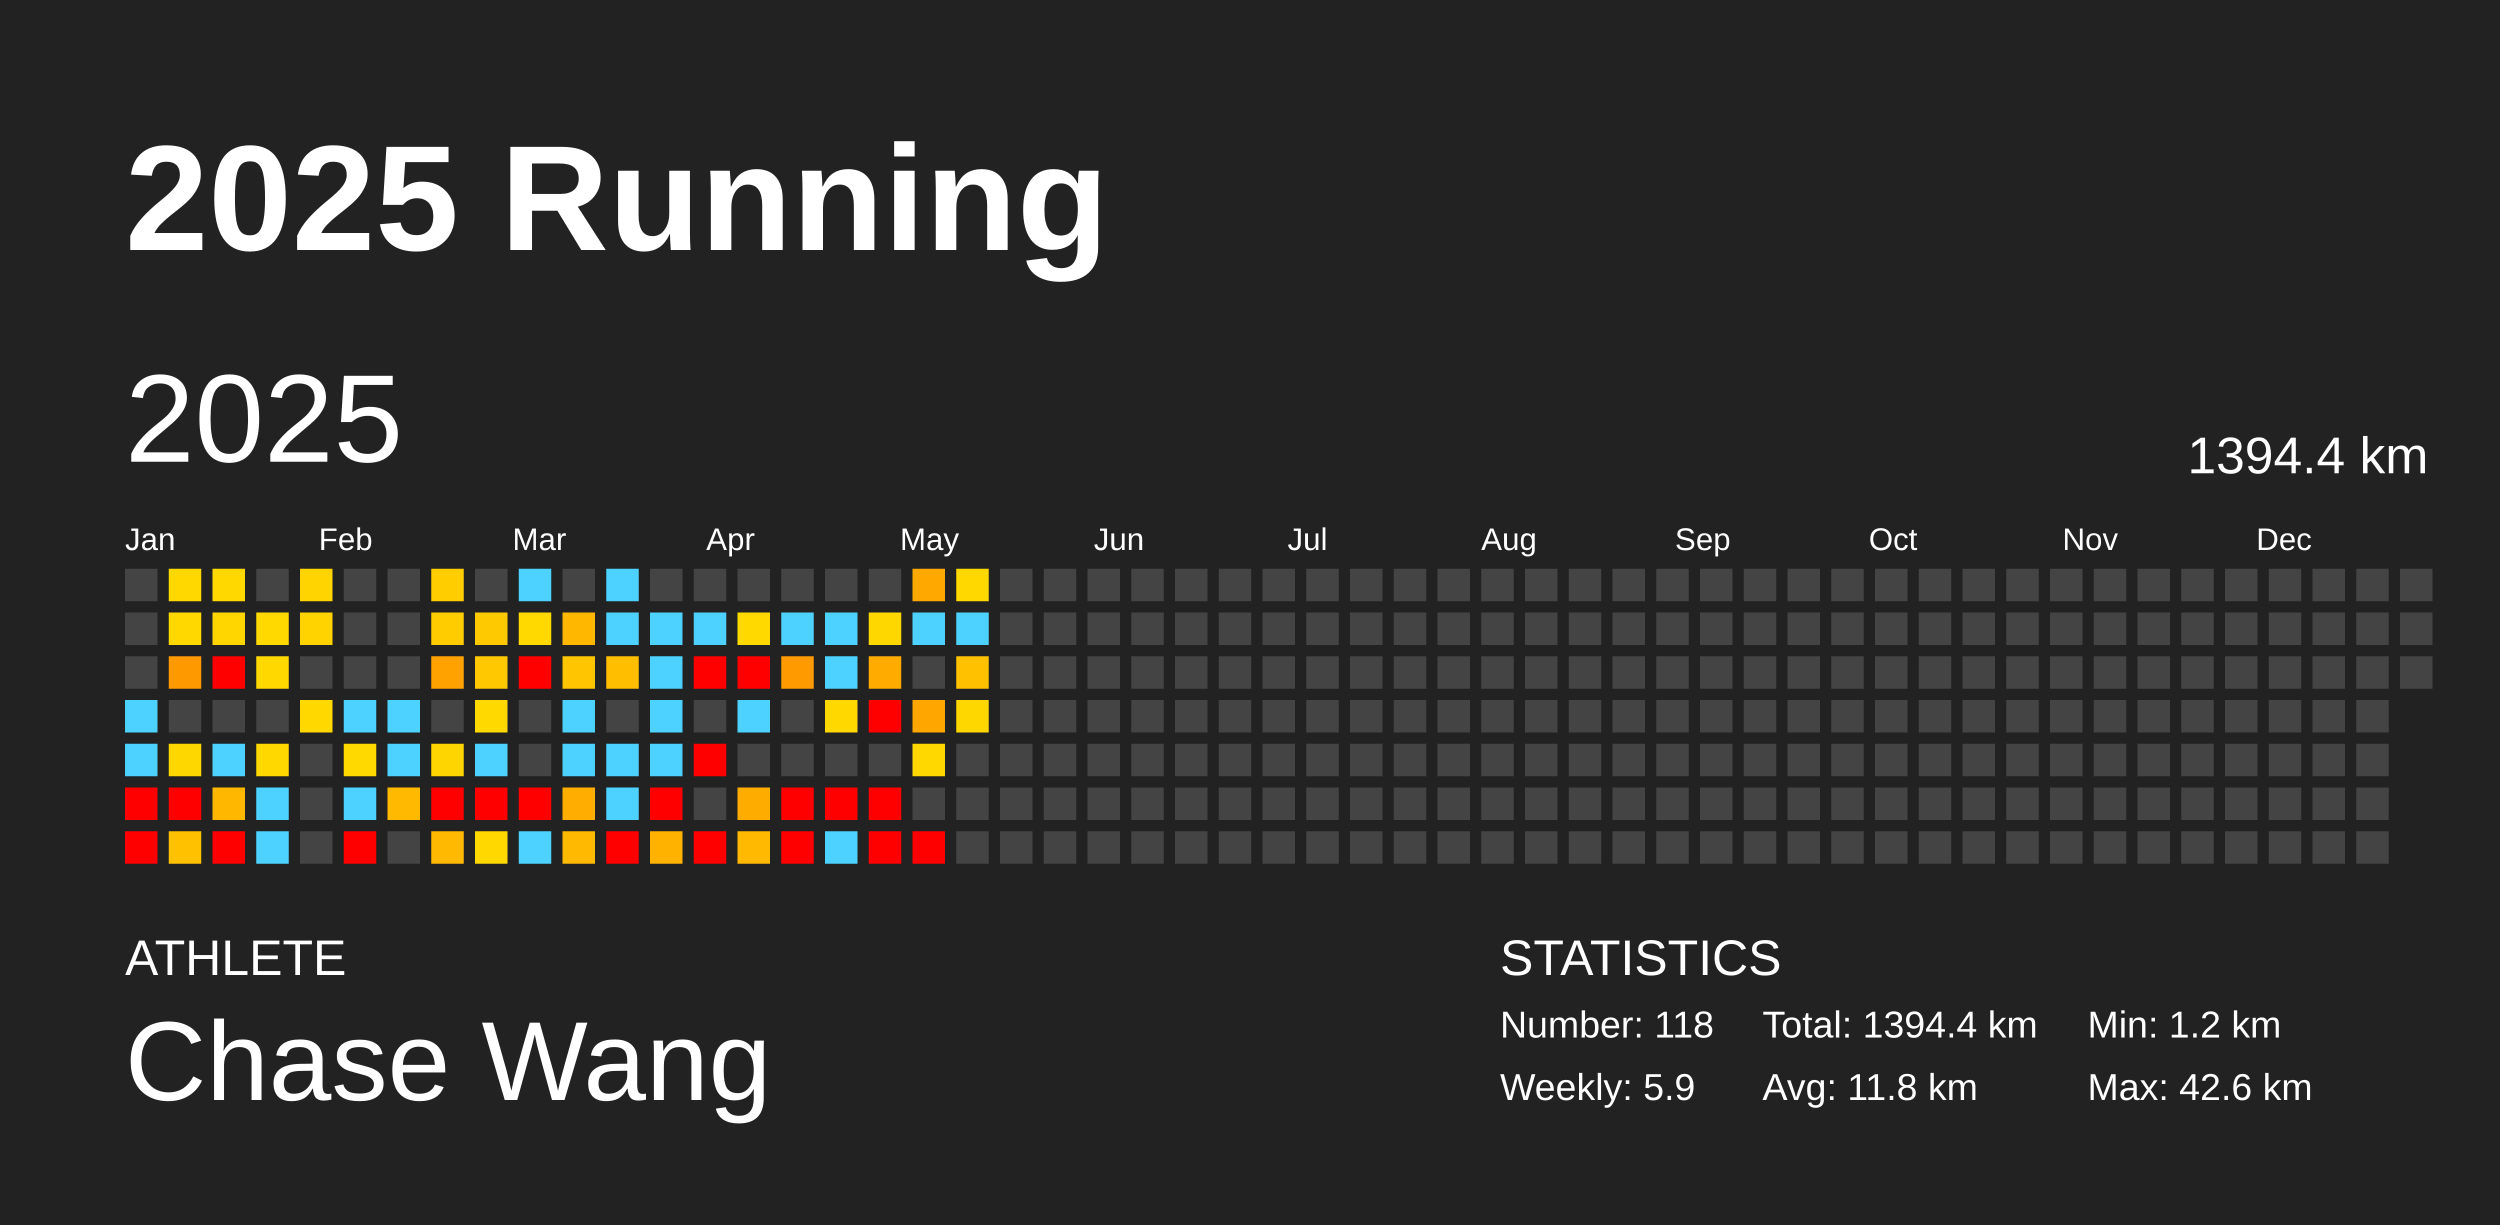
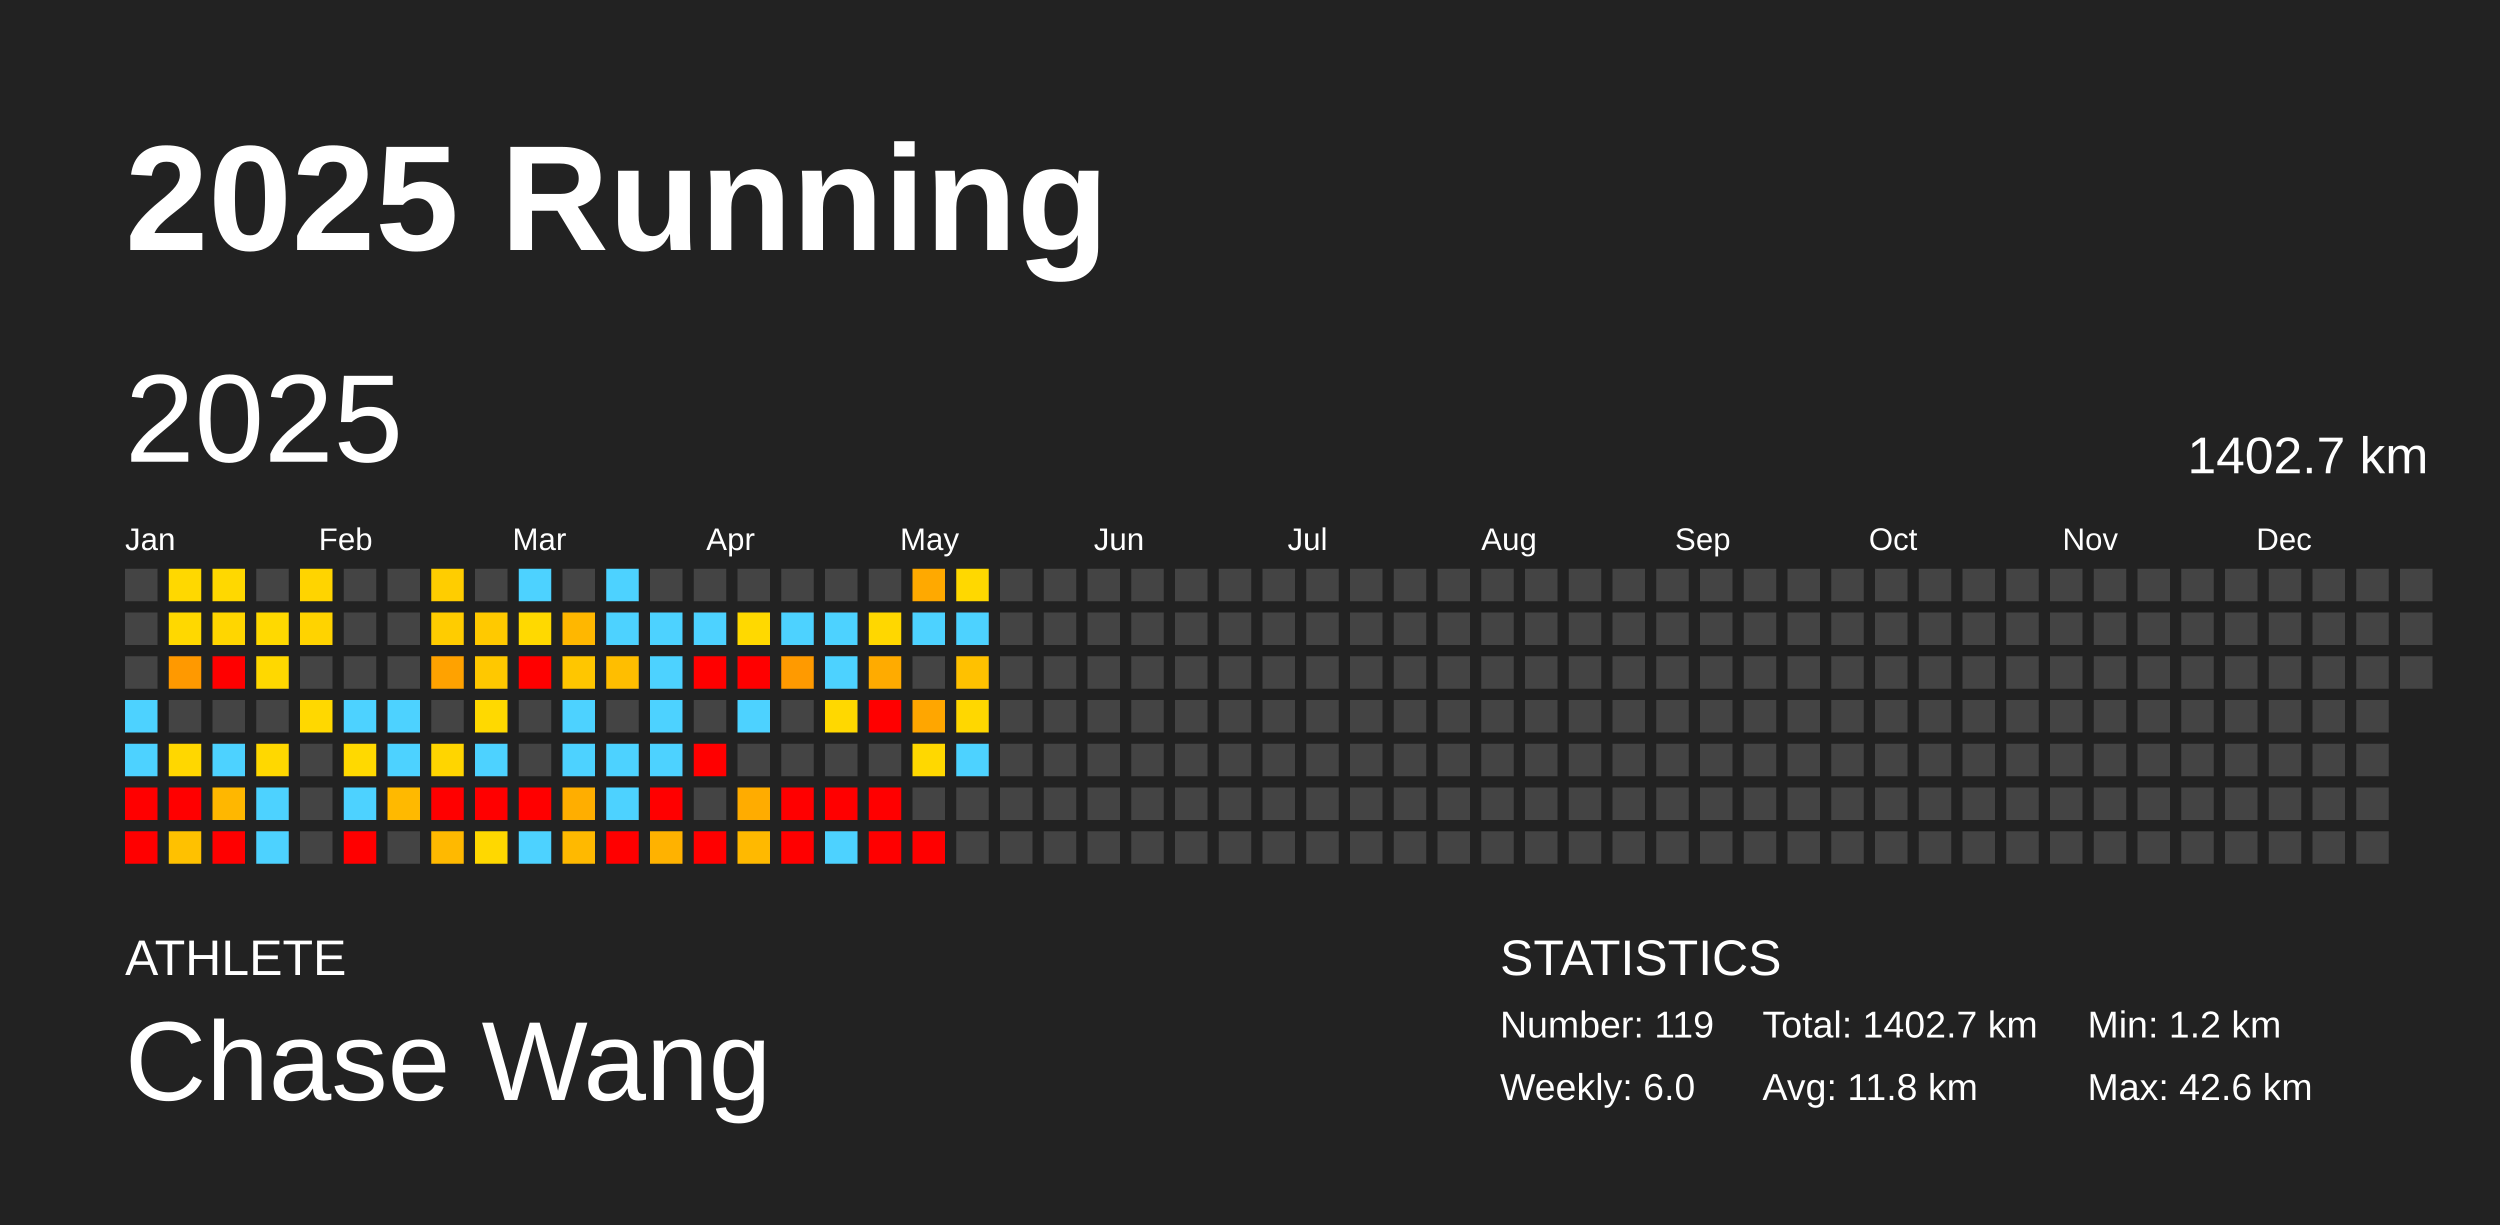
<svg xmlns="http://www.w3.org/2000/svg" baseProfile="full" height="98mm" version="1.1" viewBox="0,0,200,98" width="200mm">
  <defs />
  <rect fill="#222222" height="98" width="200" x="0" y="0" />
  <text fill="#FFFFFF" style="font-size:12px; font-family:Arial; font-weight:bold;" x="10" y="20">2025 Running</text>
  <text fill="#FFFFFF" style="font-size:4px; font-family:Arial" x="10" y="78">ATHLETE</text>
  <text fill="#FFFFFF" style="font-size:9px; font-family:Arial" x="10" y="88">Chase Wang</text>
  <text fill="#FFFFFF" style="font-size:4px; font-family:Arial" x="120" y="78">STATISTICS</text>
-   <text fill="#FFFFFF" style="font-size:3px; font-family:Arial" x="120" y="83">Number: 118</text>
-   <text fill="#FFFFFF" style="font-size:3px; font-family:Arial" x="120" y="88">Weekly: 5.9</text>
-   <text fill="#FFFFFF" style="font-size:3px; font-family:Arial" x="141" y="83">Total: 1394.4 km</text>
+   <text fill="#FFFFFF" style="font-size:3px; font-family:Arial" x="120" y="83">Number: 119</text>
+   <text fill="#FFFFFF" style="font-size:3px; font-family:Arial" x="120" y="88">Weekly: 6.0</text>
+   <text fill="#FFFFFF" style="font-size:3px; font-family:Arial" x="141" y="83">Total: 1402.7 km</text>
  <text fill="#FFFFFF" style="font-size:3px; font-family:Arial" x="141" y="88">Avg: 11.8 km</text>
  <text fill="#FFFFFF" style="font-size:3px; font-family:Arial" x="167" y="83">Min: 1.2 km</text>
  <text fill="#FFFFFF" style="font-size:3px; font-family:Arial" x="167" y="88">Max: 42.6 km</text>
  <text dominant-baseline="hanging" fill="#FFFFFF" style="font-size:10.0px; font-family:Arial;" x="10" y="30">2025</text>
-   <text dominant-baseline="hanging" fill="#FFFFFF" style="font-size:4.125px; font-family:Arial;" x="175" y="35">1394.4 km</text>
+   <text dominant-baseline="hanging" fill="#FFFFFF" style="font-size:4.125px; font-family:Arial;" x="175" y="35">1402.7 km</text>
  <text fill="#FFFFFF" style="font-size:2.5px; font-family:Arial" x="10.0" y="44">Jan</text>
  <text fill="#FFFFFF" style="font-size:2.5px; font-family:Arial" x="25.5" y="44">Feb</text>
  <text fill="#FFFFFF" style="font-size:2.5px; font-family:Arial" x="41.0" y="44">Mar</text>
  <text fill="#FFFFFF" style="font-size:2.5px; font-family:Arial" x="56.5" y="44">Apr</text>
  <text fill="#FFFFFF" style="font-size:2.5px; font-family:Arial" x="72.0" y="44">May</text>
  <text fill="#FFFFFF" style="font-size:2.5px; font-family:Arial" x="87.5" y="44">Jun</text>
  <text fill="#FFFFFF" style="font-size:2.5px; font-family:Arial" x="103.0" y="44">Jul</text>
  <text fill="#FFFFFF" style="font-size:2.5px; font-family:Arial" x="118.5" y="44">Aug</text>
  <text fill="#FFFFFF" style="font-size:2.5px; font-family:Arial" x="134.0" y="44">Sep</text>
  <text fill="#FFFFFF" style="font-size:2.5px; font-family:Arial" x="149.5" y="44">Oct</text>
  <text fill="#FFFFFF" style="font-size:2.5px; font-family:Arial" x="165.0" y="44">Nov</text>
  <text fill="#FFFFFF" style="font-size:2.5px; font-family:Arial" x="180.5" y="44">Dec</text>
  <rect fill="#444444" height="2.6" width="2.6" x="10.0" y="45.5" />
  <rect fill="#444444" height="2.6" width="2.6" x="10.0" y="49.0" />
  <rect fill="#444444" height="2.6" width="2.6" x="10.0" y="52.5" />
  <rect fill="#4dd2ff" height="2.6" width="2.6" x="10.0" y="56.0" />
  <rect fill="#4dd2ff" height="2.6" width="2.6" x="10.0" y="59.5" />
  <rect fill="red" height="2.6" width="2.6" x="10.0" y="63.0" />
  <rect fill="red" height="2.6" width="2.6" x="10.0" y="66.5" />
  <rect fill="#ffd800" height="2.6" width="2.6" x="13.5" y="45.5" />
  <rect fill="#ffd800" height="2.6" width="2.6" x="13.5" y="49.0" />
  <rect fill="#ff9900" height="2.6" width="2.6" x="13.5" y="52.5" />
  <rect fill="#444444" height="2.6" width="2.6" x="13.5" y="56.0" />
  <rect fill="#ffd700" height="2.6" width="2.6" x="13.5" y="59.5" />
  <rect fill="red" height="2.6" width="2.6" x="13.5" y="63.0" />
  <rect fill="#ffc100" height="2.6" width="2.6" x="13.5" y="66.5" />
  <rect fill="#ffd800" height="2.6" width="2.6" x="17.0" y="45.5" />
  <rect fill="#ffd600" height="2.6" width="2.6" x="17.0" y="49.0" />
  <rect fill="red" height="2.6" width="2.6" x="17.0" y="52.5" />
  <rect fill="#444444" height="2.6" width="2.6" x="17.0" y="56.0" />
  <rect fill="#4dd2ff" height="2.6" width="2.6" x="17.0" y="59.5" />
  <rect fill="#ffb700" height="2.6" width="2.6" x="17.0" y="63.0" />
  <rect fill="red" height="2.6" width="2.6" x="17.0" y="66.5" />
  <rect fill="#444444" height="2.6" width="2.6" x="20.5" y="45.5" />
  <rect fill="#ffd900" height="2.6" width="2.6" x="20.5" y="49.0" />
  <rect fill="#ffd800" height="2.6" width="2.6" x="20.5" y="52.5" />
  <rect fill="#444444" height="2.6" width="2.6" x="20.5" y="56.0" />
  <rect fill="#ffd800" height="2.6" width="2.6" x="20.5" y="59.5" />
  <rect fill="#4dd2ff" height="2.6" width="2.6" x="20.5" y="63.0" />
  <rect fill="#4dd2ff" height="2.6" width="2.6" x="20.5" y="66.5" />
  <rect fill="#ffd400" height="2.6" width="2.6" x="24.0" y="45.5" />
  <rect fill="#ffd300" height="2.6" width="2.6" x="24.0" y="49.0" />
  <rect fill="#444444" height="2.6" width="2.6" x="24.0" y="52.5" />
  <rect fill="#ffd800" height="2.6" width="2.6" x="24.0" y="56.0" />
  <rect fill="#444444" height="2.6" width="2.6" x="24.0" y="59.5" />
  <rect fill="#444444" height="2.6" width="2.6" x="24.0" y="63.0" />
  <rect fill="#444444" height="2.6" width="2.6" x="24.0" y="66.5" />
  <rect fill="#444444" height="2.6" width="2.6" x="27.5" y="45.5" />
  <rect fill="#444444" height="2.6" width="2.6" x="27.5" y="49.0" />
  <rect fill="#444444" height="2.6" width="2.6" x="27.5" y="52.5" />
  <rect fill="#4dd2ff" height="2.6" width="2.6" x="27.5" y="56.0" />
  <rect fill="#ffd900" height="2.6" width="2.6" x="27.5" y="59.5" />
  <rect fill="#4dd2ff" height="2.6" width="2.6" x="27.5" y="63.0" />
  <rect fill="red" height="2.6" width="2.6" x="27.5" y="66.5" />
  <rect fill="#444444" height="2.6" width="2.6" x="31.0" y="45.5" />
  <rect fill="#444444" height="2.6" width="2.6" x="31.0" y="49.0" />
  <rect fill="#444444" height="2.6" width="2.6" x="31.0" y="52.5" />
  <rect fill="#4dd2ff" height="2.6" width="2.6" x="31.0" y="56.0" />
  <rect fill="#4dd2ff" height="2.6" width="2.6" x="31.0" y="59.5" />
  <rect fill="#ffb900" height="2.6" width="2.6" x="31.0" y="63.0" />
  <rect fill="#444444" height="2.6" width="2.6" x="31.0" y="66.5" />
  <rect fill="#ffcd00" height="2.6" width="2.6" x="34.5" y="45.5" />
  <rect fill="#ffcc00" height="2.6" width="2.6" x="34.5" y="49.0" />
  <rect fill="#ffa200" height="2.6" width="2.6" x="34.5" y="52.5" />
  <rect fill="#444444" height="2.6" width="2.6" x="34.5" y="56.0" />
  <rect fill="#ffd500" height="2.6" width="2.6" x="34.5" y="59.5" />
  <rect fill="red" height="2.6" width="2.6" x="34.5" y="63.0" />
  <rect fill="#ffb900" height="2.6" width="2.6" x="34.5" y="66.5" />
  <rect fill="#444444" height="2.6" width="2.6" x="38.0" y="45.5" />
  <rect fill="#ffc900" height="2.6" width="2.6" x="38.0" y="49.0" />
  <rect fill="#ffc800" height="2.6" width="2.6" x="38.0" y="52.5" />
  <rect fill="#ffd900" height="2.6" width="2.6" x="38.0" y="56.0" />
  <rect fill="#4dd2ff" height="2.6" width="2.6" x="38.0" y="59.5" />
  <rect fill="red" height="2.6" width="2.6" x="38.0" y="63.0" />
  <rect fill="#ffd800" height="2.6" width="2.6" x="38.0" y="66.5" />
  <rect fill="#4dd2ff" height="2.6" width="2.6" x="41.5" y="45.5" />
  <rect fill="#ffd900" height="2.6" width="2.6" x="41.5" y="49.0" />
  <rect fill="red" height="2.6" width="2.6" x="41.5" y="52.5" />
  <rect fill="#444444" height="2.6" width="2.6" x="41.5" y="56.0" />
  <rect fill="#444444" height="2.6" width="2.6" x="41.5" y="59.5" />
  <rect fill="red" height="2.6" width="2.6" x="41.5" y="63.0" />
  <rect fill="#4dd2ff" height="2.6" width="2.6" x="41.5" y="66.5" />
  <rect fill="#444444" height="2.6" width="2.6" x="45.0" y="45.5" />
  <rect fill="#ffb700" height="2.6" width="2.6" x="45.0" y="49.0" />
  <rect fill="#ffc600" height="2.6" width="2.6" x="45.0" y="52.5" />
  <rect fill="#4dd2ff" height="2.6" width="2.6" x="45.0" y="56.0" />
  <rect fill="#4dd2ff" height="2.6" width="2.6" x="45.0" y="59.5" />
  <rect fill="#ffae00" height="2.6" width="2.6" x="45.0" y="63.0" />
  <rect fill="#ffb900" height="2.6" width="2.6" x="45.0" y="66.5" />
  <rect fill="#4dd2ff" height="2.6" width="2.6" x="48.5" y="45.5" />
  <rect fill="#4dd2ff" height="2.6" width="2.6" x="48.5" y="49.0" />
  <rect fill="#ffbe00" height="2.6" width="2.6" x="48.5" y="52.5" />
  <rect fill="#444444" height="2.6" width="2.6" x="48.5" y="56.0" />
  <rect fill="#4dd2ff" height="2.6" width="2.6" x="48.5" y="59.5" />
  <rect fill="#4dd2ff" height="2.6" width="2.6" x="48.5" y="63.0" />
  <rect fill="red" height="2.6" width="2.6" x="48.5" y="66.5" />
  <rect fill="#444444" height="2.6" width="2.6" x="52.0" y="45.5" />
  <rect fill="#4dd2ff" height="2.6" width="2.6" x="52.0" y="49.0" />
  <rect fill="#4dd2ff" height="2.6" width="2.6" x="52.0" y="52.5" />
  <rect fill="#4dd2ff" height="2.6" width="2.6" x="52.0" y="56.0" />
  <rect fill="#4dd2ff" height="2.6" width="2.6" x="52.0" y="59.5" />
  <rect fill="red" height="2.6" width="2.6" x="52.0" y="63.0" />
  <rect fill="#ffb200" height="2.6" width="2.6" x="52.0" y="66.5" />
  <rect fill="#444444" height="2.6" width="2.6" x="55.5" y="45.5" />
  <rect fill="#4dd2ff" height="2.6" width="2.6" x="55.5" y="49.0" />
  <rect fill="red" height="2.6" width="2.6" x="55.5" y="52.5" />
  <rect fill="#444444" height="2.6" width="2.6" x="55.5" y="56.0" />
  <rect fill="red" height="2.6" width="2.6" x="55.5" y="59.5" />
  <rect fill="#444444" height="2.6" width="2.6" x="55.5" y="63.0" />
  <rect fill="red" height="2.6" width="2.6" x="55.5" y="66.5" />
  <rect fill="#444444" height="2.6" width="2.6" x="59.0" y="45.5" />
  <rect fill="#ffd900" height="2.6" width="2.6" x="59.0" y="49.0" />
  <rect fill="red" height="2.6" width="2.6" x="59.0" y="52.5" />
  <rect fill="#4dd2ff" height="2.6" width="2.6" x="59.0" y="56.0" />
  <rect fill="#444444" height="2.6" width="2.6" x="59.0" y="59.5" />
  <rect fill="#ffac00" height="2.6" width="2.6" x="59.0" y="63.0" />
  <rect fill="#ffb900" height="2.6" width="2.6" x="59.0" y="66.5" />
  <rect fill="#444444" height="2.6" width="2.6" x="62.5" y="45.5" />
  <rect fill="#4dd2ff" height="2.6" width="2.6" x="62.5" y="49.0" />
  <rect fill="#ff9a00" height="2.6" width="2.6" x="62.5" y="52.5" />
  <rect fill="#444444" height="2.6" width="2.6" x="62.5" y="56.0" />
  <rect fill="#444444" height="2.6" width="2.6" x="62.5" y="59.5" />
  <rect fill="red" height="2.6" width="2.6" x="62.5" y="63.0" />
  <rect fill="red" height="2.6" width="2.6" x="62.5" y="66.5" />
  <rect fill="#444444" height="2.6" width="2.6" x="66.0" y="45.5" />
  <rect fill="#4dd2ff" height="2.6" width="2.6" x="66.0" y="49.0" />
  <rect fill="#4dd2ff" height="2.6" width="2.6" x="66.0" y="52.5" />
  <rect fill="#ffd800" height="2.6" width="2.6" x="66.0" y="56.0" />
  <rect fill="#444444" height="2.6" width="2.6" x="66.0" y="59.5" />
  <rect fill="red" height="2.6" width="2.6" x="66.0" y="63.0" />
  <rect fill="#4dd2ff" height="2.6" width="2.6" x="66.0" y="66.5" />
  <rect fill="#444444" height="2.6" width="2.6" x="69.5" y="45.5" />
  <rect fill="#ffd700" height="2.6" width="2.6" x="69.5" y="49.0" />
  <rect fill="#ffab00" height="2.6" width="2.6" x="69.5" y="52.5" />
  <rect fill="red" height="2.6" width="2.6" x="69.5" y="56.0" />
  <rect fill="#444444" height="2.6" width="2.6" x="69.5" y="59.5" />
  <rect fill="red" height="2.6" width="2.6" x="69.5" y="63.0" />
  <rect fill="red" height="2.6" width="2.6" x="69.5" y="66.5" />
  <rect fill="#ffa900" height="2.6" width="2.6" x="73.0" y="45.5" />
  <rect fill="#4dd2ff" height="2.6" width="2.6" x="73.0" y="49.0" />
  <rect fill="#444444" height="2.6" width="2.6" x="73.0" y="52.5" />
  <rect fill="#ffa600" height="2.6" width="2.6" x="73.0" y="56.0" />
  <rect fill="#ffd800" height="2.6" width="2.6" x="73.0" y="59.5" />
  <rect fill="#444444" height="2.6" width="2.6" x="73.0" y="63.0" />
  <rect fill="red" height="2.6" width="2.6" x="73.0" y="66.5" />
  <rect fill="#ffd800" height="2.6" width="2.6" x="76.5" y="45.5" />
  <rect fill="#4dd2ff" height="2.6" width="2.6" x="76.5" y="49.0" />
  <rect fill="#ffc100" height="2.6" width="2.6" x="76.5" y="52.5" />
  <rect fill="#ffd700" height="2.6" width="2.6" x="76.5" y="56.0" />
-   <rect fill="#444444" height="2.6" width="2.6" x="76.5" y="59.5" />
+   <rect fill="#4dd2ff" height="2.6" width="2.6" x="76.5" y="59.5" />
  <rect fill="#444444" height="2.6" width="2.6" x="76.5" y="63.0" />
  <rect fill="#444444" height="2.6" width="2.6" x="76.5" y="66.5" />
  <rect fill="#444444" height="2.6" width="2.6" x="80.0" y="45.5" />
  <rect fill="#444444" height="2.6" width="2.6" x="80.0" y="49.0" />
  <rect fill="#444444" height="2.6" width="2.6" x="80.0" y="52.5" />
  <rect fill="#444444" height="2.6" width="2.6" x="80.0" y="56.0" />
  <rect fill="#444444" height="2.6" width="2.6" x="80.0" y="59.5" />
  <rect fill="#444444" height="2.6" width="2.6" x="80.0" y="63.0" />
  <rect fill="#444444" height="2.6" width="2.6" x="80.0" y="66.5" />
  <rect fill="#444444" height="2.6" width="2.6" x="83.5" y="45.5" />
  <rect fill="#444444" height="2.6" width="2.6" x="83.5" y="49.0" />
  <rect fill="#444444" height="2.6" width="2.6" x="83.5" y="52.5" />
  <rect fill="#444444" height="2.6" width="2.6" x="83.5" y="56.0" />
  <rect fill="#444444" height="2.6" width="2.6" x="83.5" y="59.5" />
  <rect fill="#444444" height="2.6" width="2.6" x="83.5" y="63.0" />
  <rect fill="#444444" height="2.6" width="2.6" x="83.5" y="66.5" />
  <rect fill="#444444" height="2.6" width="2.6" x="87.0" y="45.5" />
  <rect fill="#444444" height="2.6" width="2.6" x="87.0" y="49.0" />
  <rect fill="#444444" height="2.6" width="2.6" x="87.0" y="52.5" />
  <rect fill="#444444" height="2.6" width="2.6" x="87.0" y="56.0" />
  <rect fill="#444444" height="2.6" width="2.6" x="87.0" y="59.5" />
  <rect fill="#444444" height="2.6" width="2.6" x="87.0" y="63.0" />
  <rect fill="#444444" height="2.6" width="2.6" x="87.0" y="66.5" />
  <rect fill="#444444" height="2.6" width="2.6" x="90.5" y="45.5" />
  <rect fill="#444444" height="2.6" width="2.6" x="90.5" y="49.0" />
  <rect fill="#444444" height="2.6" width="2.6" x="90.5" y="52.5" />
  <rect fill="#444444" height="2.6" width="2.6" x="90.5" y="56.0" />
  <rect fill="#444444" height="2.6" width="2.6" x="90.5" y="59.5" />
  <rect fill="#444444" height="2.6" width="2.6" x="90.5" y="63.0" />
  <rect fill="#444444" height="2.6" width="2.6" x="90.5" y="66.5" />
  <rect fill="#444444" height="2.6" width="2.6" x="94.0" y="45.5" />
  <rect fill="#444444" height="2.6" width="2.6" x="94.0" y="49.0" />
  <rect fill="#444444" height="2.6" width="2.6" x="94.0" y="52.5" />
  <rect fill="#444444" height="2.6" width="2.6" x="94.0" y="56.0" />
  <rect fill="#444444" height="2.6" width="2.6" x="94.0" y="59.5" />
  <rect fill="#444444" height="2.6" width="2.6" x="94.0" y="63.0" />
  <rect fill="#444444" height="2.6" width="2.6" x="94.0" y="66.5" />
  <rect fill="#444444" height="2.6" width="2.6" x="97.5" y="45.5" />
  <rect fill="#444444" height="2.6" width="2.6" x="97.5" y="49.0" />
  <rect fill="#444444" height="2.6" width="2.6" x="97.5" y="52.5" />
  <rect fill="#444444" height="2.6" width="2.6" x="97.5" y="56.0" />
  <rect fill="#444444" height="2.6" width="2.6" x="97.5" y="59.5" />
  <rect fill="#444444" height="2.6" width="2.6" x="97.5" y="63.0" />
  <rect fill="#444444" height="2.6" width="2.6" x="97.5" y="66.5" />
  <rect fill="#444444" height="2.6" width="2.6" x="101.0" y="45.5" />
  <rect fill="#444444" height="2.6" width="2.6" x="101.0" y="49.0" />
  <rect fill="#444444" height="2.6" width="2.6" x="101.0" y="52.5" />
  <rect fill="#444444" height="2.6" width="2.6" x="101.0" y="56.0" />
  <rect fill="#444444" height="2.6" width="2.6" x="101.0" y="59.5" />
  <rect fill="#444444" height="2.6" width="2.6" x="101.0" y="63.0" />
  <rect fill="#444444" height="2.6" width="2.6" x="101.0" y="66.5" />
  <rect fill="#444444" height="2.6" width="2.6" x="104.5" y="45.5" />
  <rect fill="#444444" height="2.6" width="2.6" x="104.5" y="49.0" />
  <rect fill="#444444" height="2.6" width="2.6" x="104.5" y="52.5" />
  <rect fill="#444444" height="2.6" width="2.6" x="104.5" y="56.0" />
  <rect fill="#444444" height="2.6" width="2.6" x="104.5" y="59.5" />
  <rect fill="#444444" height="2.6" width="2.6" x="104.5" y="63.0" />
  <rect fill="#444444" height="2.6" width="2.6" x="104.5" y="66.5" />
  <rect fill="#444444" height="2.6" width="2.6" x="108.0" y="45.5" />
  <rect fill="#444444" height="2.6" width="2.6" x="108.0" y="49.0" />
  <rect fill="#444444" height="2.6" width="2.6" x="108.0" y="52.5" />
  <rect fill="#444444" height="2.6" width="2.6" x="108.0" y="56.0" />
  <rect fill="#444444" height="2.6" width="2.6" x="108.0" y="59.5" />
  <rect fill="#444444" height="2.6" width="2.6" x="108.0" y="63.0" />
  <rect fill="#444444" height="2.6" width="2.6" x="108.0" y="66.5" />
  <rect fill="#444444" height="2.6" width="2.6" x="111.5" y="45.5" />
  <rect fill="#444444" height="2.6" width="2.6" x="111.5" y="49.0" />
  <rect fill="#444444" height="2.6" width="2.6" x="111.5" y="52.5" />
  <rect fill="#444444" height="2.6" width="2.6" x="111.5" y="56.0" />
  <rect fill="#444444" height="2.6" width="2.6" x="111.5" y="59.5" />
  <rect fill="#444444" height="2.6" width="2.6" x="111.5" y="63.0" />
  <rect fill="#444444" height="2.6" width="2.6" x="111.5" y="66.5" />
  <rect fill="#444444" height="2.6" width="2.6" x="115.0" y="45.5" />
  <rect fill="#444444" height="2.6" width="2.6" x="115.0" y="49.0" />
  <rect fill="#444444" height="2.6" width="2.6" x="115.0" y="52.5" />
  <rect fill="#444444" height="2.6" width="2.6" x="115.0" y="56.0" />
  <rect fill="#444444" height="2.6" width="2.6" x="115.0" y="59.5" />
  <rect fill="#444444" height="2.6" width="2.6" x="115.0" y="63.0" />
  <rect fill="#444444" height="2.6" width="2.6" x="115.0" y="66.5" />
  <rect fill="#444444" height="2.6" width="2.6" x="118.5" y="45.5" />
  <rect fill="#444444" height="2.6" width="2.6" x="118.5" y="49.0" />
  <rect fill="#444444" height="2.6" width="2.6" x="118.5" y="52.5" />
  <rect fill="#444444" height="2.6" width="2.6" x="118.5" y="56.0" />
  <rect fill="#444444" height="2.6" width="2.6" x="118.5" y="59.5" />
  <rect fill="#444444" height="2.6" width="2.6" x="118.5" y="63.0" />
  <rect fill="#444444" height="2.6" width="2.6" x="118.5" y="66.5" />
  <rect fill="#444444" height="2.6" width="2.6" x="122.0" y="45.5" />
  <rect fill="#444444" height="2.6" width="2.6" x="122.0" y="49.0" />
  <rect fill="#444444" height="2.6" width="2.6" x="122.0" y="52.5" />
  <rect fill="#444444" height="2.6" width="2.6" x="122.0" y="56.0" />
  <rect fill="#444444" height="2.6" width="2.6" x="122.0" y="59.5" />
  <rect fill="#444444" height="2.6" width="2.6" x="122.0" y="63.0" />
  <rect fill="#444444" height="2.6" width="2.6" x="122.0" y="66.5" />
  <rect fill="#444444" height="2.6" width="2.6" x="125.5" y="45.5" />
  <rect fill="#444444" height="2.6" width="2.6" x="125.5" y="49.0" />
  <rect fill="#444444" height="2.6" width="2.6" x="125.5" y="52.5" />
  <rect fill="#444444" height="2.6" width="2.6" x="125.5" y="56.0" />
  <rect fill="#444444" height="2.6" width="2.6" x="125.5" y="59.5" />
  <rect fill="#444444" height="2.6" width="2.6" x="125.5" y="63.0" />
  <rect fill="#444444" height="2.6" width="2.6" x="125.5" y="66.5" />
  <rect fill="#444444" height="2.6" width="2.6" x="129.0" y="45.5" />
  <rect fill="#444444" height="2.6" width="2.6" x="129.0" y="49.0" />
  <rect fill="#444444" height="2.6" width="2.6" x="129.0" y="52.5" />
  <rect fill="#444444" height="2.6" width="2.6" x="129.0" y="56.0" />
  <rect fill="#444444" height="2.6" width="2.6" x="129.0" y="59.5" />
  <rect fill="#444444" height="2.6" width="2.6" x="129.0" y="63.0" />
  <rect fill="#444444" height="2.6" width="2.6" x="129.0" y="66.5" />
  <rect fill="#444444" height="2.6" width="2.6" x="132.5" y="45.5" />
  <rect fill="#444444" height="2.6" width="2.6" x="132.5" y="49.0" />
  <rect fill="#444444" height="2.6" width="2.6" x="132.5" y="52.5" />
  <rect fill="#444444" height="2.6" width="2.6" x="132.5" y="56.0" />
  <rect fill="#444444" height="2.6" width="2.6" x="132.5" y="59.5" />
  <rect fill="#444444" height="2.6" width="2.6" x="132.5" y="63.0" />
  <rect fill="#444444" height="2.6" width="2.6" x="132.5" y="66.5" />
  <rect fill="#444444" height="2.6" width="2.6" x="136.0" y="45.5" />
  <rect fill="#444444" height="2.6" width="2.6" x="136.0" y="49.0" />
  <rect fill="#444444" height="2.6" width="2.6" x="136.0" y="52.5" />
  <rect fill="#444444" height="2.6" width="2.6" x="136.0" y="56.0" />
  <rect fill="#444444" height="2.6" width="2.6" x="136.0" y="59.5" />
  <rect fill="#444444" height="2.6" width="2.6" x="136.0" y="63.0" />
  <rect fill="#444444" height="2.6" width="2.6" x="136.0" y="66.5" />
  <rect fill="#444444" height="2.6" width="2.6" x="139.5" y="45.5" />
  <rect fill="#444444" height="2.6" width="2.6" x="139.5" y="49.0" />
  <rect fill="#444444" height="2.6" width="2.6" x="139.5" y="52.5" />
  <rect fill="#444444" height="2.6" width="2.6" x="139.5" y="56.0" />
  <rect fill="#444444" height="2.6" width="2.6" x="139.5" y="59.5" />
  <rect fill="#444444" height="2.6" width="2.6" x="139.5" y="63.0" />
  <rect fill="#444444" height="2.6" width="2.6" x="139.5" y="66.5" />
  <rect fill="#444444" height="2.6" width="2.6" x="143.0" y="45.5" />
  <rect fill="#444444" height="2.6" width="2.6" x="143.0" y="49.0" />
  <rect fill="#444444" height="2.6" width="2.6" x="143.0" y="52.5" />
  <rect fill="#444444" height="2.6" width="2.6" x="143.0" y="56.0" />
  <rect fill="#444444" height="2.6" width="2.6" x="143.0" y="59.5" />
  <rect fill="#444444" height="2.6" width="2.6" x="143.0" y="63.0" />
  <rect fill="#444444" height="2.6" width="2.6" x="143.0" y="66.5" />
  <rect fill="#444444" height="2.6" width="2.6" x="146.5" y="45.5" />
  <rect fill="#444444" height="2.6" width="2.6" x="146.5" y="49.0" />
  <rect fill="#444444" height="2.6" width="2.6" x="146.5" y="52.5" />
  <rect fill="#444444" height="2.6" width="2.6" x="146.5" y="56.0" />
  <rect fill="#444444" height="2.6" width="2.6" x="146.5" y="59.5" />
  <rect fill="#444444" height="2.6" width="2.6" x="146.5" y="63.0" />
  <rect fill="#444444" height="2.6" width="2.6" x="146.5" y="66.5" />
  <rect fill="#444444" height="2.6" width="2.6" x="150.0" y="45.5" />
  <rect fill="#444444" height="2.6" width="2.6" x="150.0" y="49.0" />
  <rect fill="#444444" height="2.6" width="2.6" x="150.0" y="52.5" />
  <rect fill="#444444" height="2.6" width="2.6" x="150.0" y="56.0" />
  <rect fill="#444444" height="2.6" width="2.6" x="150.0" y="59.5" />
  <rect fill="#444444" height="2.6" width="2.6" x="150.0" y="63.0" />
  <rect fill="#444444" height="2.6" width="2.6" x="150.0" y="66.5" />
  <rect fill="#444444" height="2.6" width="2.6" x="153.5" y="45.5" />
  <rect fill="#444444" height="2.6" width="2.6" x="153.5" y="49.0" />
  <rect fill="#444444" height="2.6" width="2.6" x="153.5" y="52.5" />
  <rect fill="#444444" height="2.6" width="2.6" x="153.5" y="56.0" />
  <rect fill="#444444" height="2.6" width="2.6" x="153.5" y="59.5" />
  <rect fill="#444444" height="2.6" width="2.6" x="153.5" y="63.0" />
  <rect fill="#444444" height="2.6" width="2.6" x="153.5" y="66.5" />
  <rect fill="#444444" height="2.6" width="2.6" x="157.0" y="45.5" />
  <rect fill="#444444" height="2.6" width="2.6" x="157.0" y="49.0" />
  <rect fill="#444444" height="2.6" width="2.6" x="157.0" y="52.5" />
  <rect fill="#444444" height="2.6" width="2.6" x="157.0" y="56.0" />
  <rect fill="#444444" height="2.6" width="2.6" x="157.0" y="59.5" />
  <rect fill="#444444" height="2.6" width="2.6" x="157.0" y="63.0" />
  <rect fill="#444444" height="2.6" width="2.6" x="157.0" y="66.5" />
  <rect fill="#444444" height="2.6" width="2.6" x="160.5" y="45.5" />
  <rect fill="#444444" height="2.6" width="2.6" x="160.5" y="49.0" />
  <rect fill="#444444" height="2.6" width="2.6" x="160.5" y="52.5" />
  <rect fill="#444444" height="2.6" width="2.6" x="160.5" y="56.0" />
  <rect fill="#444444" height="2.6" width="2.6" x="160.5" y="59.5" />
  <rect fill="#444444" height="2.6" width="2.6" x="160.5" y="63.0" />
  <rect fill="#444444" height="2.6" width="2.6" x="160.5" y="66.5" />
  <rect fill="#444444" height="2.6" width="2.6" x="164.0" y="45.5" />
  <rect fill="#444444" height="2.6" width="2.6" x="164.0" y="49.0" />
  <rect fill="#444444" height="2.6" width="2.6" x="164.0" y="52.5" />
  <rect fill="#444444" height="2.6" width="2.6" x="164.0" y="56.0" />
  <rect fill="#444444" height="2.6" width="2.6" x="164.0" y="59.5" />
  <rect fill="#444444" height="2.6" width="2.6" x="164.0" y="63.0" />
  <rect fill="#444444" height="2.6" width="2.6" x="164.0" y="66.5" />
  <rect fill="#444444" height="2.6" width="2.6" x="167.5" y="45.5" />
  <rect fill="#444444" height="2.6" width="2.6" x="167.5" y="49.0" />
  <rect fill="#444444" height="2.6" width="2.6" x="167.5" y="52.5" />
  <rect fill="#444444" height="2.6" width="2.6" x="167.5" y="56.0" />
  <rect fill="#444444" height="2.6" width="2.6" x="167.5" y="59.5" />
  <rect fill="#444444" height="2.6" width="2.6" x="167.5" y="63.0" />
  <rect fill="#444444" height="2.6" width="2.6" x="167.5" y="66.5" />
  <rect fill="#444444" height="2.6" width="2.6" x="171.0" y="45.5" />
  <rect fill="#444444" height="2.6" width="2.6" x="171.0" y="49.0" />
  <rect fill="#444444" height="2.6" width="2.6" x="171.0" y="52.5" />
  <rect fill="#444444" height="2.6" width="2.6" x="171.0" y="56.0" />
  <rect fill="#444444" height="2.6" width="2.6" x="171.0" y="59.5" />
  <rect fill="#444444" height="2.6" width="2.6" x="171.0" y="63.0" />
  <rect fill="#444444" height="2.6" width="2.6" x="171.0" y="66.5" />
  <rect fill="#444444" height="2.6" width="2.6" x="174.5" y="45.5" />
  <rect fill="#444444" height="2.6" width="2.6" x="174.5" y="49.0" />
  <rect fill="#444444" height="2.6" width="2.6" x="174.5" y="52.5" />
  <rect fill="#444444" height="2.6" width="2.6" x="174.5" y="56.0" />
  <rect fill="#444444" height="2.6" width="2.6" x="174.5" y="59.5" />
  <rect fill="#444444" height="2.6" width="2.6" x="174.5" y="63.0" />
  <rect fill="#444444" height="2.6" width="2.6" x="174.5" y="66.5" />
  <rect fill="#444444" height="2.6" width="2.6" x="178.0" y="45.5" />
  <rect fill="#444444" height="2.6" width="2.6" x="178.0" y="49.0" />
  <rect fill="#444444" height="2.6" width="2.6" x="178.0" y="52.5" />
  <rect fill="#444444" height="2.6" width="2.6" x="178.0" y="56.0" />
  <rect fill="#444444" height="2.6" width="2.6" x="178.0" y="59.5" />
  <rect fill="#444444" height="2.6" width="2.6" x="178.0" y="63.0" />
  <rect fill="#444444" height="2.6" width="2.6" x="178.0" y="66.5" />
  <rect fill="#444444" height="2.6" width="2.6" x="181.5" y="45.5" />
  <rect fill="#444444" height="2.6" width="2.6" x="181.5" y="49.0" />
  <rect fill="#444444" height="2.6" width="2.6" x="181.5" y="52.5" />
  <rect fill="#444444" height="2.6" width="2.6" x="181.5" y="56.0" />
  <rect fill="#444444" height="2.6" width="2.6" x="181.5" y="59.5" />
  <rect fill="#444444" height="2.6" width="2.6" x="181.5" y="63.0" />
  <rect fill="#444444" height="2.6" width="2.6" x="181.5" y="66.5" />
  <rect fill="#444444" height="2.6" width="2.6" x="185.0" y="45.5" />
  <rect fill="#444444" height="2.6" width="2.6" x="185.0" y="49.0" />
  <rect fill="#444444" height="2.6" width="2.6" x="185.0" y="52.5" />
  <rect fill="#444444" height="2.6" width="2.6" x="185.0" y="56.0" />
  <rect fill="#444444" height="2.6" width="2.6" x="185.0" y="59.5" />
  <rect fill="#444444" height="2.6" width="2.6" x="185.0" y="63.0" />
  <rect fill="#444444" height="2.6" width="2.6" x="185.0" y="66.5" />
  <rect fill="#444444" height="2.6" width="2.6" x="188.5" y="45.5" />
  <rect fill="#444444" height="2.6" width="2.6" x="188.5" y="49.0" />
  <rect fill="#444444" height="2.6" width="2.6" x="188.5" y="52.5" />
  <rect fill="#444444" height="2.6" width="2.6" x="188.5" y="56.0" />
  <rect fill="#444444" height="2.6" width="2.6" x="188.5" y="59.5" />
  <rect fill="#444444" height="2.6" width="2.6" x="188.5" y="63.0" />
  <rect fill="#444444" height="2.6" width="2.6" x="188.5" y="66.5" />
  <rect fill="#444444" height="2.6" width="2.6" x="192.0" y="45.5" />
  <rect fill="#444444" height="2.6" width="2.6" x="192.0" y="49.0" />
  <rect fill="#444444" height="2.6" width="2.6" x="192.0" y="52.5" />
</svg>
